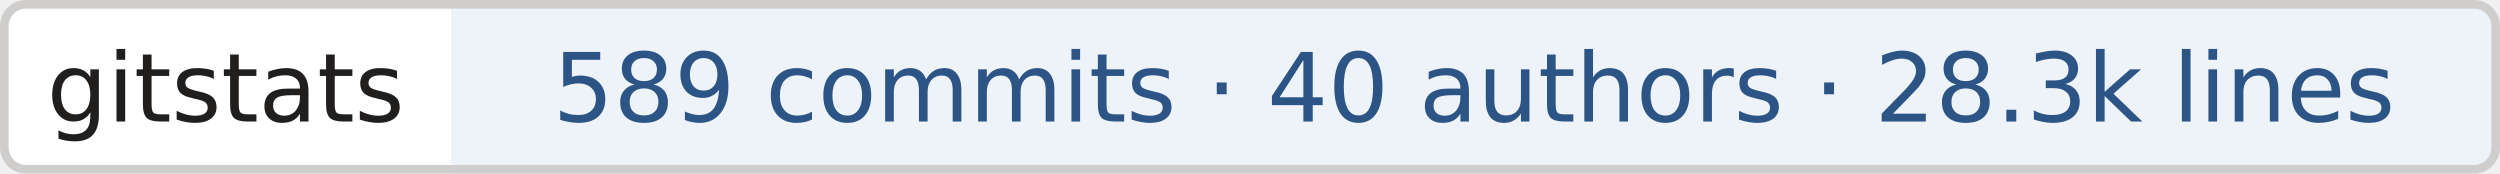
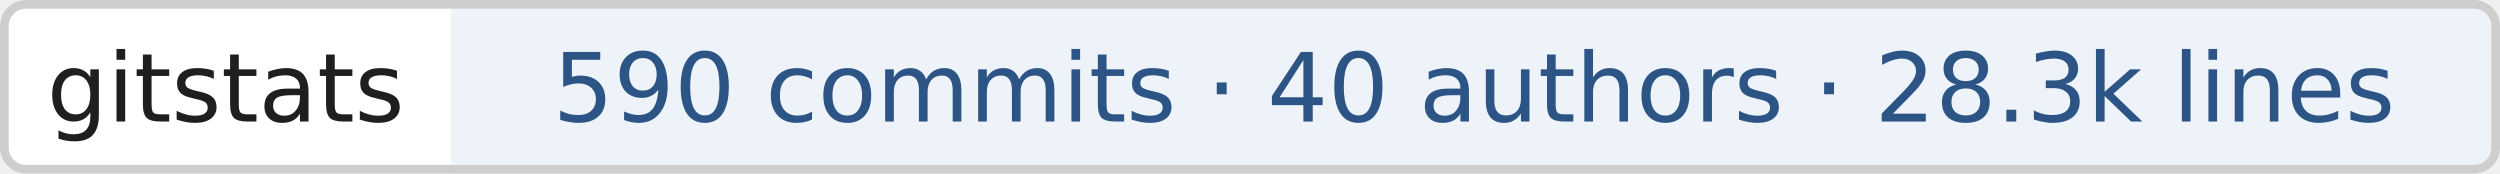
- <svg xmlns="http://www.w3.org/2000/svg" width="288" height="20" role="img" aria-label="gitstats: 589 commits · 40 authors · 28.3k lines">
+ <svg xmlns="http://www.w3.org/2000/svg" width="288" height="20" role="img" aria-label="gitstats: 590 commits · 40 authors · 28.3k lines">
  <clipPath id="r">
    <rect width="288" height="20" rx="3" fill="#fff" />
  </clipPath>
  <g clip-path="url(#r)">
    <rect x="0" width="52" height="20" fill="#fff" />
    <rect x="52" width="236" height="20" fill="#eef3fa" />
  </g>
  <rect x=".5" y=".5" width="287" height="19" rx="2.5" fill="none" stroke="#cfcecd" />
  <g text-anchor="middle" font-family="Verdana,Geneva,DejaVu Sans,sans-serif" font-size="11" text-rendering="geometricPrecision">
    <text x="26.0" y="14.0" fill="#211e1e" textLength="42.0">gitstats</text>
-     <text x="169.8" y="14.0" fill="#2c5485" textLength="225.5">589 commits · 40 authors · 28.3k lines</text>
+     <text x="169.8" y="14.0" fill="#2c5485" textLength="225.5">590 commits · 40 authors · 28.3k lines</text>
  </g>
</svg>
